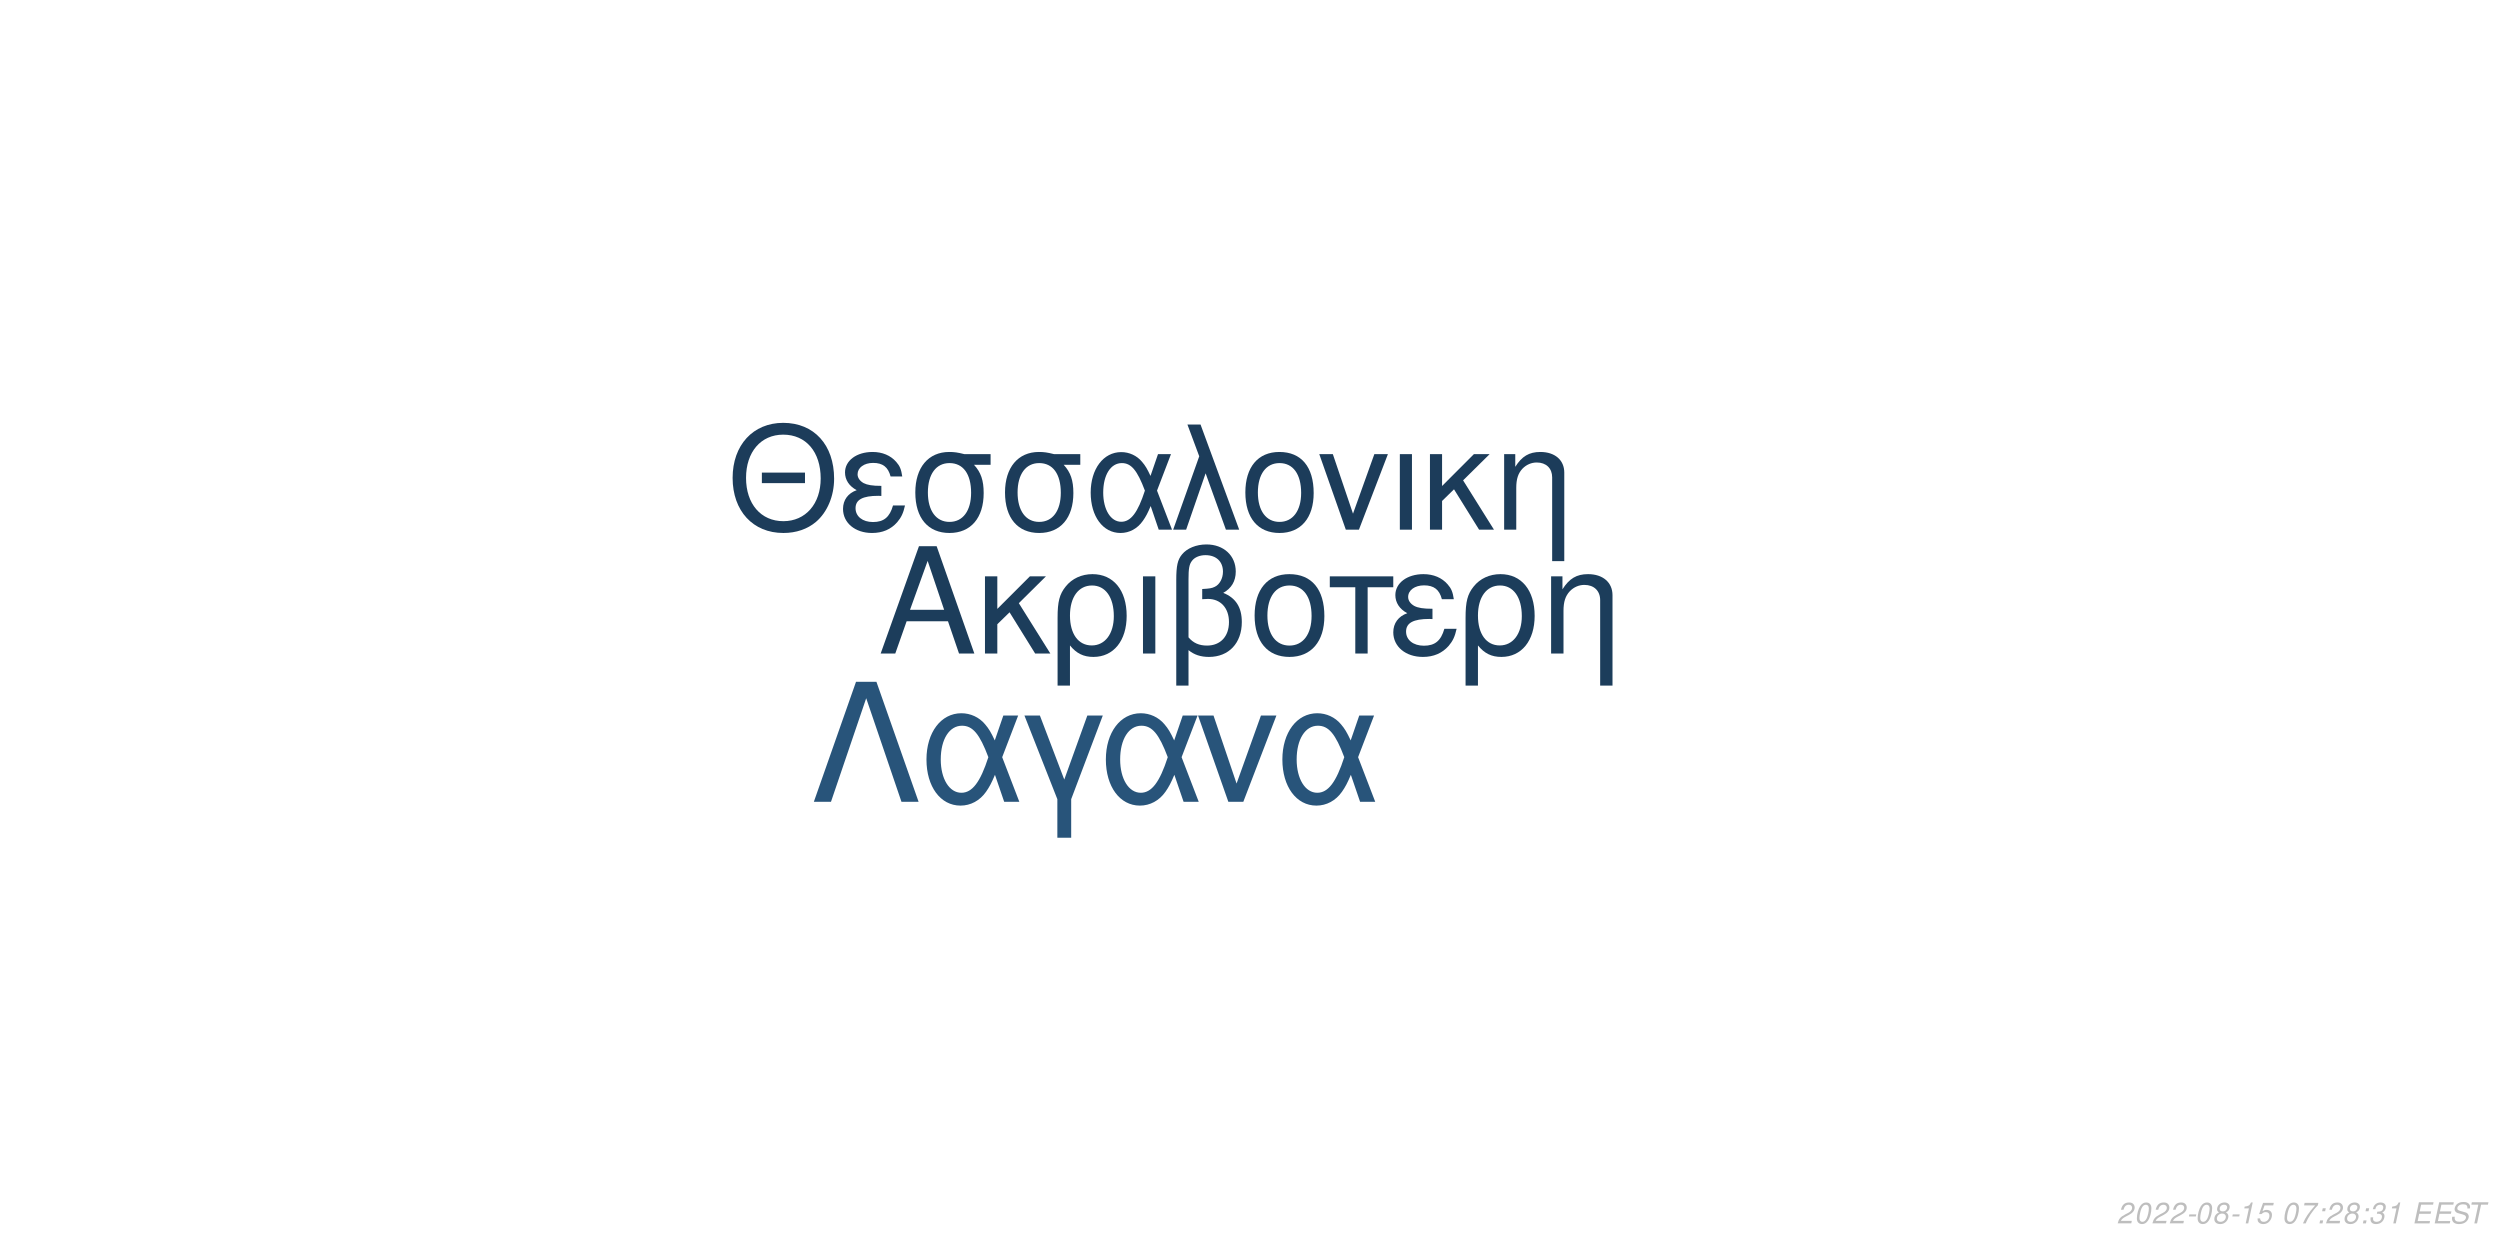
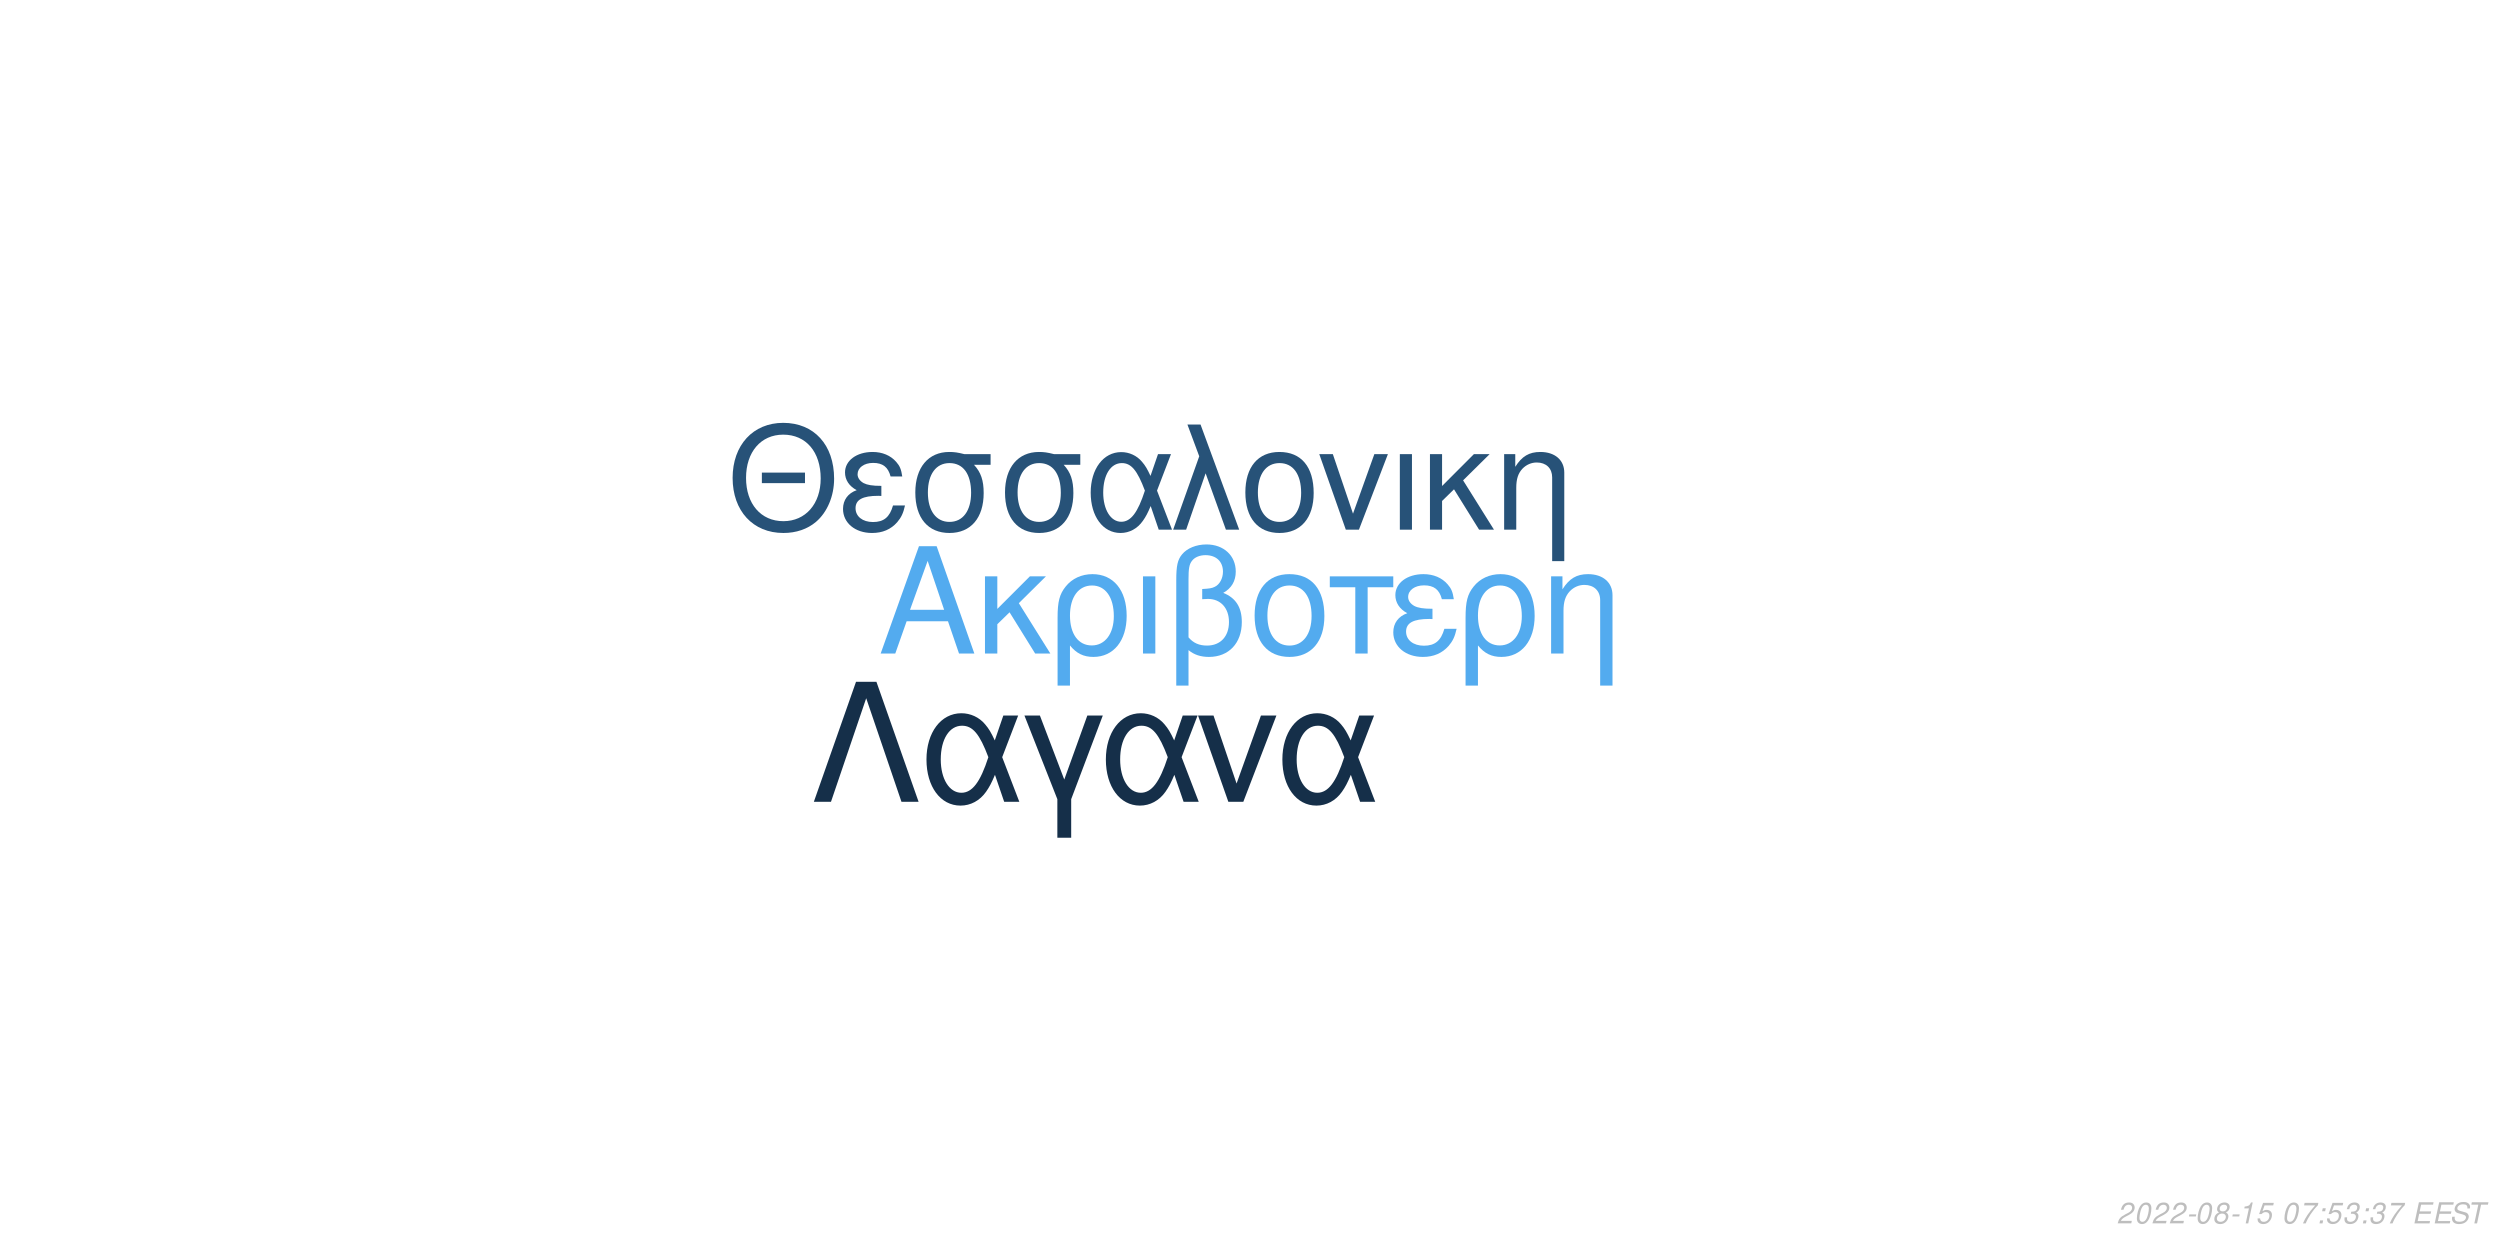
<svg xmlns="http://www.w3.org/2000/svg" xmlns:xlink="http://www.w3.org/1999/xlink" width="864pt" height="432pt" viewBox="0 0 864 432" version="1.1">
  <defs>
    <g>
      <symbol overflow="visible" id="glyph0-0">
        <path style="stroke:none;" d="" />
      </symbol>
      <symbol overflow="visible" id="glyph0-1">
        <path style="stroke:none;" d="M 24.125 -11.141 L 27.938 0 L 33.234 0 L 20.203 -37.094 L 14.094 -37.094 L 0.859 0 L 5.906 0 L 9.828 -11.141 Z M 22.797 -15.109 L 11 -15.109 L 17.094 -32.016 Z M 22.797 -15.109 " />
      </symbol>
      <symbol overflow="visible" id="glyph0-2">
        <path style="stroke:none;" d="M 7.172 -15.422 L 7.172 -26.672 L 2.906 -26.672 L 2.906 0 L 7.172 0 L 7.172 -10.125 L 11.406 -14.25 L 20.25 0 L 25.5 0 L 14.609 -17.406 L 23.969 -26.672 L 18.422 -26.672 Z M 7.172 -15.422 " />
      </symbol>
      <symbol overflow="visible" id="glyph0-3">
        <path style="stroke:none;" d="M 3 11.094 L 7.281 11.094 L 7.281 -2.797 C 9.516 -0.047 11.953 1.172 15.375 1.172 C 22.344 1.172 26.875 -4.422 26.875 -13.031 C 26.875 -21.891 22.297 -27.438 15.062 -27.438 C 11.297 -27.438 7.984 -25.906 5.797 -23.156 C 3.672 -20.516 3 -17.969 3 -12.359 Z M 14.906 -23.516 C 19.547 -23.516 22.438 -19.438 22.438 -12.922 C 22.438 -6.812 19.391 -2.797 14.812 -2.797 C 10.172 -2.797 7.281 -6.766 7.281 -13.125 C 7.281 -19.484 10.234 -23.516 14.906 -23.516 Z M 14.906 -23.516 " />
      </symbol>
      <symbol overflow="visible" id="glyph0-4">
        <path style="stroke:none;" d="M 3.516 0 L 7.781 0 L 7.781 -26.672 L 3.516 -26.672 Z M 3.516 0 " />
      </symbol>
      <symbol overflow="visible" id="glyph0-5">
        <path style="stroke:none;" d="M 4.016 11.094 L 8.25 11.094 L 8.25 -1.172 C 10.172 0.406 12.422 1.172 15.312 1.172 C 22.188 1.172 26.672 -3.609 26.672 -10.891 C 26.672 -15.984 24.578 -19.234 20.25 -20.969 C 23.109 -22.547 24.578 -25.031 24.578 -28.344 C 24.578 -33.844 20.406 -37.703 14.453 -37.703 C 10.938 -37.703 7.734 -36.391 6 -34.25 C 4.484 -32.422 4.016 -30.328 4.016 -25.391 Z M 8.25 -25.656 C 8.25 -29.359 8.5 -30.844 9.469 -32.062 C 10.375 -33.281 12.156 -34 14.094 -34 C 17.812 -34 20.156 -31.812 20.156 -28.297 C 20.156 -25.953 18.984 -23.812 17.297 -23.047 C 16.281 -22.547 15.469 -22.438 12.984 -22.297 L 12.984 -18.781 C 13.734 -18.828 14.344 -18.875 14.969 -18.875 C 19.344 -18.875 22.234 -15.719 22.234 -10.891 C 22.234 -5.906 19.281 -2.75 14.656 -2.75 C 11.953 -2.75 9.922 -3.609 8.25 -5.594 Z M 8.25 -25.656 " />
      </symbol>
      <symbol overflow="visible" id="glyph0-6">
        <path style="stroke:none;" d="M 14.094 -27.438 C 6.562 -27.438 2.094 -22.094 2.094 -13.125 C 2.094 -4.125 6.562 1.172 14.141 1.172 C 21.672 1.172 26.203 -4.172 26.203 -12.922 C 26.203 -22.188 21.828 -27.438 14.094 -27.438 Z M 14.141 -23.516 C 18.938 -23.516 21.781 -19.594 21.781 -12.984 C 21.781 -6.672 18.828 -2.75 14.141 -2.75 C 9.422 -2.75 6.516 -6.672 6.516 -13.125 C 6.516 -19.594 9.422 -23.516 14.141 -23.516 Z M 14.141 -23.516 " />
      </symbol>
      <symbol overflow="visible" id="glyph0-7">
        <path style="stroke:none;" d="M 7.891 0 L 12.156 0 L 12.156 -22.906 L 21.016 -22.906 L 21.016 -26.672 L -0.922 -26.672 L -0.922 -22.906 L 7.891 -22.906 Z M 7.891 0 " />
      </symbol>
      <symbol overflow="visible" id="glyph0-8">
        <path style="stroke:none;" d="M 14.562 -15.469 C 11.344 -15.469 9.562 -15.781 8.297 -16.438 C 6.922 -17.203 6.156 -18.328 6.156 -19.547 C 6.156 -21.891 8.453 -23.562 11.656 -23.562 C 15.062 -23.562 16.953 -22.094 17.812 -18.781 L 21.938 -18.781 C 21.578 -21.266 21.062 -22.5 19.797 -23.922 C 17.812 -26.203 14.906 -27.438 11.453 -27.438 C 5.797 -27.438 1.734 -24.375 1.734 -20.203 C 1.734 -17.609 3.156 -15.375 5.859 -13.938 C 2.797 -12.875 1.016 -10.484 1.016 -7.328 C 1.016 -2.391 5.297 1.172 11.25 1.172 C 14.969 1.172 17.906 -0.109 20.156 -2.641 C 21.578 -4.328 22.297 -5.797 22.906 -8.547 L 18.672 -8.547 C 17.5 -4.422 15.422 -2.703 11.609 -2.703 C 7.938 -2.703 5.438 -4.688 5.438 -7.578 C 5.438 -10.578 7.938 -11.953 13.484 -11.953 C 13.641 -11.953 14.094 -11.953 14.562 -11.906 Z M 14.562 -15.469 " />
      </symbol>
      <symbol overflow="visible" id="glyph0-9">
        <path style="stroke:none;" d="M 3.562 -26.672 L 3.562 0 L 7.844 0 L 7.844 -14.703 C 7.844 -17.906 8.5 -19.891 10.031 -21.531 C 11.406 -22.953 13.188 -23.719 15.062 -23.719 C 18.375 -23.719 20.516 -21.672 20.516 -18.469 L 20.516 11.094 L 24.781 11.094 L 24.781 -20.156 C 24.781 -24.578 21.469 -27.438 16.328 -27.438 C 12.359 -27.438 9.828 -25.906 7.484 -22.188 L 7.484 -26.672 Z M 3.562 -26.672 " />
      </symbol>
      <symbol overflow="visible" id="glyph1-0">
        <path style="stroke:none;" d="" />
      </symbol>
      <symbol overflow="visible" id="glyph1-1">
        <path style="stroke:none;" d="M 26.859 -19.734 L 11.953 -19.734 L 11.953 -16.094 L 26.859 -16.094 Z M 19.328 -36.922 C 8.922 -36.922 1.844 -29.25 1.844 -17.891 C 1.844 -6.484 8.875 1.141 19.391 1.141 C 23.812 1.141 27.703 -0.203 30.641 -2.688 C 34.578 -6.031 36.922 -11.656 36.922 -17.594 C 36.922 -29.297 30 -36.922 19.328 -36.922 Z M 19.328 -32.844 C 27.203 -32.844 32.281 -26.906 32.281 -17.688 C 32.281 -8.922 27.062 -2.938 19.391 -2.938 C 11.609 -2.938 6.484 -8.922 6.484 -17.891 C 6.484 -26.859 11.609 -32.844 19.328 -32.844 Z M 19.328 -32.844 " />
      </symbol>
      <symbol overflow="visible" id="glyph1-2">
        <path style="stroke:none;" d="M 14.25 -15.141 C 11.109 -15.141 9.375 -15.453 8.125 -16.094 C 6.781 -16.844 6.031 -17.938 6.031 -19.141 C 6.031 -21.422 8.266 -23.078 11.406 -23.078 C 14.75 -23.078 16.594 -21.625 17.438 -18.391 L 21.469 -18.391 C 21.125 -20.828 20.625 -22.031 19.391 -23.422 C 17.438 -25.656 14.594 -26.859 11.219 -26.859 C 5.688 -26.859 1.688 -23.875 1.688 -19.781 C 1.688 -17.234 3.094 -15.047 5.734 -13.656 C 2.734 -12.609 1 -10.266 1 -7.172 C 1 -2.344 5.188 1.141 11.016 1.141 C 14.656 1.141 17.547 -0.094 19.734 -2.594 C 21.125 -4.234 21.828 -5.688 22.422 -8.375 L 18.281 -8.375 C 17.141 -4.328 15.094 -2.641 11.359 -2.641 C 7.766 -2.641 5.328 -4.578 5.328 -7.422 C 5.328 -10.359 7.766 -11.703 13.203 -11.703 C 13.359 -11.703 13.797 -11.703 14.25 -11.656 Z M 14.25 -15.141 " />
      </symbol>
      <symbol overflow="visible" id="glyph1-3">
        <path style="stroke:none;" d="M 29 -26.109 L 19.938 -26.109 C 17.594 -26.703 16.438 -26.859 14.703 -26.859 C 7.469 -26.859 2.984 -21.469 2.984 -12.859 C 2.984 -4.031 7.375 1.141 14.797 1.141 C 22.172 1.141 26.609 -4.078 26.609 -12.656 C 26.609 -17.047 25.656 -19.828 23.266 -22.422 L 29 -22.422 Z M 14.797 -23.016 C 19.531 -23.016 22.266 -19.234 22.266 -12.75 C 22.266 -6.531 19.438 -2.688 14.797 -2.688 C 10.172 -2.688 7.328 -6.531 7.328 -12.859 C 7.328 -19.188 10.172 -23.016 14.797 -23.016 Z M 14.797 -23.016 " />
      </symbol>
      <symbol overflow="visible" id="glyph1-4">
        <path style="stroke:none;" d="M 29.344 -26.109 L 24.859 -26.109 L 22.266 -18.578 C 21.125 -21.031 20.484 -22.125 19.328 -23.469 C 17.547 -25.609 14.906 -26.812 12.156 -26.812 C 5.984 -26.812 1.594 -20.984 1.594 -12.812 C 1.594 -4.578 5.828 1.141 11.906 1.141 C 14.953 1.141 17.734 -0.344 19.625 -3.047 C 20.672 -4.531 21.281 -5.688 22.328 -8.172 L 25.109 0 L 29.703 0 L 24.516 -13.5 Z M 20.328 -13.5 C 17.891 -5.922 15.453 -2.734 12.156 -2.734 C 8.516 -2.734 5.922 -6.922 5.922 -12.812 C 5.922 -18.938 8.516 -23.016 12.359 -23.016 C 15.594 -23.016 17.688 -20.531 20.328 -13.5 Z M 20.328 -13.5 " />
      </symbol>
      <symbol overflow="visible" id="glyph1-5">
        <path style="stroke:none;" d="M 1.094 0 L 5.578 0 L 12.312 -19.484 L 19.328 0 L 23.922 0 L 10.562 -36.328 L 6.031 -36.328 L 10.109 -25.359 Z M 1.094 0 " />
      </symbol>
      <symbol overflow="visible" id="glyph1-6">
        <path style="stroke:none;" d="M 13.797 -26.859 C 6.422 -26.859 2.047 -21.625 2.047 -12.859 C 2.047 -4.031 6.422 1.141 13.859 1.141 C 21.234 1.141 25.656 -4.078 25.656 -12.656 C 25.656 -21.719 21.375 -26.859 13.797 -26.859 Z M 13.859 -23.016 C 18.531 -23.016 21.328 -19.188 21.328 -12.703 C 21.328 -6.531 18.438 -2.688 13.859 -2.688 C 9.219 -2.688 6.375 -6.531 6.375 -12.859 C 6.375 -19.188 9.219 -23.016 13.859 -23.016 Z M 13.859 -23.016 " />
      </symbol>
      <symbol overflow="visible" id="glyph1-7">
        <path style="stroke:none;" d="M 14.297 0 L 24.312 -26.109 L 19.625 -26.109 L 12.25 -5.531 L 5.281 -26.109 L 0.594 -26.109 L 9.766 0 Z M 14.297 0 " />
      </symbol>
      <symbol overflow="visible" id="glyph1-8">
        <path style="stroke:none;" d="M 3.438 0 L 7.625 0 L 7.625 -26.109 L 3.438 -26.109 Z M 3.438 0 " />
      </symbol>
      <symbol overflow="visible" id="glyph1-9">
        <path style="stroke:none;" d="M 7.031 -15.094 L 7.031 -26.109 L 2.844 -26.109 L 2.844 0 L 7.031 0 L 7.031 -9.922 L 11.156 -13.953 L 19.828 0 L 24.969 0 L 14.297 -17.047 L 23.469 -26.109 L 18.031 -26.109 Z M 7.031 -15.094 " />
      </symbol>
      <symbol overflow="visible" id="glyph1-10">
        <path style="stroke:none;" d="M 3.484 -26.109 L 3.484 0 L 7.672 0 L 7.672 -14.406 C 7.672 -17.547 8.328 -19.484 9.812 -21.078 C 11.156 -22.469 12.906 -23.219 14.75 -23.219 C 17.984 -23.219 20.078 -21.234 20.078 -18.094 L 20.078 10.859 L 24.266 10.859 L 24.266 -19.734 C 24.266 -24.062 21.031 -26.859 16 -26.859 C 12.109 -26.859 9.609 -25.359 7.328 -21.719 L 7.328 -26.109 Z M 3.484 -26.109 " />
      </symbol>
      <symbol overflow="visible" id="glyph2-0">
        <path style="stroke:none;" d="" />
      </symbol>
      <symbol overflow="visible" id="glyph2-1">
        <path style="stroke:none;" d="M 22.531 -41.484 L 15.484 -41.484 L 0.906 0 L 6.828 0 L 19 -35.797 L 31.188 0 L 37.109 0 Z M 22.531 -41.484 " />
      </symbol>
      <symbol overflow="visible" id="glyph2-2">
        <path style="stroke:none;" d="M 33.516 -29.812 L 28.391 -29.812 L 25.438 -21.219 C 24.125 -24.016 23.391 -25.266 22.078 -26.797 C 20.031 -29.25 17.016 -30.609 13.891 -30.609 C 6.828 -30.609 1.828 -23.953 1.828 -14.625 C 1.828 -5.234 6.656 1.312 13.594 1.312 C 17.078 1.312 20.266 -0.391 22.422 -3.469 C 23.609 -5.172 24.297 -6.484 25.5 -9.328 L 28.688 0 L 33.922 0 L 28 -15.422 Z M 23.219 -15.422 C 20.422 -6.766 17.641 -3.125 13.891 -3.125 C 9.734 -3.125 6.766 -7.906 6.766 -14.625 C 6.766 -21.625 9.734 -26.297 14.109 -26.297 C 17.812 -26.297 20.203 -23.453 23.219 -15.422 Z M 23.219 -15.422 " />
      </symbol>
      <symbol overflow="visible" id="glyph2-3">
        <path style="stroke:none;" d="M 12.062 12.406 L 16.844 12.406 L 16.844 -0.906 L 27.766 -29.812 L 22.422 -29.812 L 14.453 -7.688 L 6.031 -29.812 L 0.688 -29.812 L 12.062 -0.906 Z M 12.062 12.406 " />
      </symbol>
      <symbol overflow="visible" id="glyph2-4">
        <path style="stroke:none;" d="M 16.328 0 L 27.766 -29.812 L 22.422 -29.812 L 14 -6.312 L 6.031 -29.812 L 0.688 -29.812 L 11.156 0 Z M 16.328 0 " />
      </symbol>
      <symbol overflow="visible" id="glyph3-0">
        <path style="stroke:none;" d="" />
      </symbol>
      <symbol overflow="visible" id="glyph3-1">
        <path style="stroke:none;" d="M 5.234 -0.875 L 1.469 -0.875 C 1.641 -1.375 2.203 -1.891 3.109 -2.344 L 4.234 -2.938 C 5.562 -3.625 6.219 -4.469 6.219 -5.484 C 6.219 -5.938 6.062 -6.359 5.797 -6.656 C 5.469 -7.047 4.984 -7.234 4.312 -7.234 C 2.766 -7.234 1.891 -6.453 1.484 -4.734 L 2.375 -4.734 C 2.484 -5.188 2.609 -5.484 2.797 -5.75 C 3.094 -6.203 3.609 -6.453 4.188 -6.453 C 4.891 -6.453 5.344 -6.031 5.344 -5.375 C 5.344 -4.703 4.859 -4.094 4.016 -3.656 L 2.984 -3.125 C 1.234 -2.188 0.797 -1.656 0.344 -0.016 L 5.047 -0.016 Z M 5.234 -0.875 " />
      </symbol>
      <symbol overflow="visible" id="glyph3-2">
        <path style="stroke:none;" d="M 4.203 -7.234 C 3.375 -7.234 2.688 -6.812 2.125 -5.984 C 1.484 -5.047 0.984 -3.188 0.984 -1.734 C 0.984 -1.109 1.172 -0.562 1.484 -0.266 C 1.797 0.047 2.281 0.234 2.766 0.234 C 3.625 0.234 4.281 -0.156 4.859 -1.016 C 5.516 -1.953 6 -3.797 6 -5.266 C 6 -6.5 5.328 -7.234 4.203 -7.234 Z M 4.094 -6.453 C 4.734 -6.453 5.125 -5.984 5.125 -5.156 C 5.125 -4.203 4.781 -2.625 4.406 -1.812 C 3.984 -0.938 3.516 -0.547 2.875 -0.547 C 2.25 -0.547 1.875 -1.031 1.875 -1.828 C 1.875 -2.797 2.203 -4.344 2.594 -5.203 C 2.984 -6.047 3.453 -6.453 4.094 -6.453 Z M 4.094 -6.453 " />
      </symbol>
      <symbol overflow="visible" id="glyph3-3">
        <path style="stroke:none;" d="M 3.516 -3.125 L 1.125 -3.125 L 0.969 -2.406 L 3.359 -2.406 Z M 3.516 -3.125 " />
      </symbol>
      <symbol overflow="visible" id="glyph3-4">
        <path style="stroke:none;" d="M 4.766 -3.797 C 5.078 -3.969 5.234 -4.078 5.438 -4.234 C 5.812 -4.594 6.062 -5.172 6.062 -5.734 C 6.062 -6.625 5.344 -7.234 4.266 -7.234 C 2.812 -7.234 1.703 -6.219 1.703 -4.875 C 1.703 -4.406 1.875 -4.125 2.359 -3.812 C 1.297 -3.312 0.75 -2.516 0.75 -1.469 C 0.75 -0.438 1.547 0.234 2.812 0.234 C 3.656 0.234 4.359 -0.094 4.938 -0.734 C 5.359 -1.234 5.609 -1.859 5.609 -2.438 C 5.609 -3.047 5.312 -3.516 4.766 -3.797 Z M 4.109 -6.453 C 4.797 -6.453 5.188 -6.125 5.188 -5.578 C 5.188 -5.266 5.062 -4.922 4.859 -4.672 C 4.562 -4.312 4.188 -4.156 3.656 -4.156 C 2.984 -4.156 2.594 -4.453 2.594 -4.984 C 2.594 -5.859 3.203 -6.453 4.109 -6.453 Z M 3.453 -3.406 C 4.234 -3.406 4.734 -2.984 4.734 -2.312 C 4.734 -1.312 3.922 -0.547 2.875 -0.547 C 2.125 -0.547 1.625 -0.969 1.625 -1.625 C 1.625 -2.609 2.438 -3.406 3.453 -3.406 Z M 3.453 -3.406 " />
      </symbol>
      <symbol overflow="visible" id="glyph3-5">
        <path style="stroke:none;" d="M 3.703 -5.188 L 2.594 0 L 3.469 0 L 5.016 -7.234 L 4.438 -7.234 C 3.906 -6.156 3.688 -6.016 2.234 -5.812 L 2.109 -5.188 Z M 3.703 -5.188 " />
      </symbol>
      <symbol overflow="visible" id="glyph3-6">
        <path style="stroke:none;" d="M 6.297 -7.094 L 2.594 -7.094 L 1.234 -3.234 L 2.047 -3.234 C 2.656 -3.766 2.938 -3.906 3.531 -3.906 C 4.328 -3.906 4.797 -3.453 4.797 -2.688 C 4.797 -1.438 3.969 -0.547 2.828 -0.547 C 2.031 -0.547 1.609 -0.938 1.578 -1.734 L 0.703 -1.734 L 0.703 -1.516 C 0.703 -0.938 0.844 -0.547 1.188 -0.266 C 1.562 0.062 2.078 0.234 2.703 0.234 C 3.656 0.234 4.391 -0.156 4.984 -0.922 C 5.422 -1.5 5.672 -2.234 5.672 -2.953 C 5.672 -4 4.938 -4.672 3.812 -4.672 C 3.328 -4.672 2.906 -4.547 2.406 -4.234 L 3.109 -6.219 L 6.109 -6.219 Z M 6.297 -7.094 " />
      </symbol>
      <symbol overflow="visible" id="glyph3-7">
        <path style="stroke:none;" d="" />
      </symbol>
      <symbol overflow="visible" id="glyph3-8">
        <path style="stroke:none;" d="M 6.703 -7.094 L 1.953 -7.094 L 1.766 -6.219 L 5.594 -6.219 C 3.344 -3.688 2.266 -2.109 1.375 0 L 2.344 0 C 3.031 -1.906 4.828 -4.594 6.547 -6.281 Z M 6.703 -7.094 " />
      </symbol>
      <symbol overflow="visible" id="glyph3-9">
        <path style="stroke:none;" d="M 2.359 -1.031 L 1.312 -1.031 L 1.094 0 L 2.141 0 Z M 3.266 -5.234 L 2.219 -5.234 L 2 -4.203 L 3.047 -4.203 Z M 3.266 -5.234 " />
      </symbol>
      <symbol overflow="visible" id="glyph3-10">
        <path style="stroke:none;" d="M 2.922 -3.312 C 3.125 -3.344 3.234 -3.344 3.375 -3.344 C 4.203 -3.344 4.688 -3 4.688 -2.406 C 4.688 -1.312 3.906 -0.547 2.781 -0.547 C 2.047 -0.547 1.594 -0.938 1.594 -1.562 C 1.594 -1.719 1.609 -1.844 1.656 -2.094 L 0.766 -2.094 C 0.734 -1.797 0.719 -1.641 0.719 -1.469 C 0.719 -0.375 1.406 0.234 2.641 0.234 C 3.547 0.234 4.297 -0.078 4.812 -0.656 C 5.266 -1.156 5.562 -1.875 5.562 -2.547 C 5.562 -3.125 5.344 -3.453 4.797 -3.734 C 5.641 -4.234 6.016 -4.844 6.016 -5.734 C 6.016 -6.656 5.312 -7.234 4.203 -7.234 C 3.375 -7.234 2.672 -6.938 2.188 -6.375 C 1.891 -6.031 1.703 -5.641 1.516 -4.906 L 2.391 -4.906 C 2.5 -5.359 2.594 -5.594 2.734 -5.812 C 3.047 -6.234 3.516 -6.453 4.078 -6.453 C 4.734 -6.453 5.141 -6.125 5.141 -5.578 C 5.141 -5.188 5.016 -4.797 4.797 -4.547 C 4.516 -4.234 4 -4.062 3.266 -4.062 L 3.078 -4.062 Z M 2.922 -3.312 " />
      </symbol>
      <symbol overflow="visible" id="glyph3-11">
        <path style="stroke:none;" d="M 2.547 -3.312 L 6.5 -3.312 L 6.688 -4.141 L 2.719 -4.141 L 3.219 -6.469 L 7.344 -6.469 L 7.516 -7.297 L 2.453 -7.297 L 0.906 0 L 6.125 0 L 6.297 -0.812 L 2.016 -0.812 Z M 2.547 -3.312 " />
      </symbol>
      <symbol overflow="visible" id="glyph3-12">
        <path style="stroke:none;" d="M 7.062 -5.156 C 7.125 -5.438 7.141 -5.562 7.141 -5.703 C 7.141 -6.156 6.938 -6.594 6.594 -6.891 C 6.188 -7.25 5.656 -7.406 4.875 -7.406 C 3.844 -7.406 3.047 -7.125 2.5 -6.562 C 2.094 -6.141 1.781 -5.438 1.781 -4.922 C 1.781 -4.297 2.219 -3.766 2.891 -3.562 L 4.594 -3.094 C 5.406 -2.859 5.734 -2.578 5.734 -2.094 C 5.734 -1.781 5.547 -1.406 5.266 -1.141 C 4.844 -0.766 4.266 -0.578 3.453 -0.578 C 2.328 -0.578 1.812 -0.984 1.812 -1.906 C 1.812 -2.047 1.812 -2.125 1.844 -2.312 L 0.984 -2.312 C 0.906 -2.062 0.891 -1.906 0.891 -1.688 C 0.891 -0.484 1.797 0.234 3.297 0.234 C 4.359 0.234 5.234 -0.062 5.812 -0.609 C 6.344 -1.078 6.688 -1.797 6.688 -2.375 C 6.688 -2.641 6.609 -2.906 6.453 -3.156 C 6.234 -3.5 5.938 -3.703 5.469 -3.828 L 3.75 -4.312 C 2.984 -4.547 2.734 -4.734 2.734 -5.188 C 2.734 -5.547 2.875 -5.844 3.188 -6.109 C 3.547 -6.438 4.031 -6.594 4.703 -6.594 C 5.266 -6.594 5.688 -6.484 5.906 -6.297 C 6.094 -6.125 6.219 -5.797 6.219 -5.516 C 6.219 -5.422 6.203 -5.344 6.188 -5.156 Z M 7.062 -5.156 " />
      </symbol>
      <symbol overflow="visible" id="glyph3-13">
        <path style="stroke:none;" d="M 4.938 -6.469 L 7.312 -6.469 L 7.484 -7.297 L 1.75 -7.297 L 1.578 -6.469 L 3.984 -6.469 L 2.609 0 L 3.547 0 Z M 4.938 -6.469 " />
      </symbol>
    </g>
  </defs>
  <g id="surface1">
    <rect x="0" y="0" width="864" height="432" style="fill:rgb(100%,100%,100%);fill-opacity:1;stroke:none;" />
-     <g style="fill:rgb(10.98%,23.922%,35.686%);fill-opacity:1;">
+     <g style="fill:rgb(32.549%,67.059%,93.725%);fill-opacity:1;">
      <use xlink:href="#glyph0-1" x="303.5" y="225.861" />
      <use xlink:href="#glyph0-2" x="337.5" y="225.861" />
      <use xlink:href="#glyph0-3" x="362.5" y="225.861" />
      <use xlink:href="#glyph0-4" x="391.5" y="225.861" />
      <use xlink:href="#glyph0-5" x="402.5" y="225.861" />
      <use xlink:href="#glyph0-6" x="431.5" y="225.861" />
      <use xlink:href="#glyph0-7" x="460.5" y="225.861" />
      <use xlink:href="#glyph0-8" x="480.5" y="225.861" />
      <use xlink:href="#glyph0-3" x="503.5" y="225.861" />
      <use xlink:href="#glyph0-9" x="532.5" y="225.861" />
    </g>
-     <g style="fill:rgb(10.98%,23.529%,35.294%);fill-opacity:1;">
+     <g style="fill:rgb(15.294%,32.157%,47.059%);fill-opacity:1;">
      <use xlink:href="#glyph1-1" x="251.348" y="183.058" />
      <use xlink:href="#glyph1-2" x="290.348" y="183.058" />
      <use xlink:href="#glyph1-3" x="313.348" y="183.058" />
      <use xlink:href="#glyph1-3" x="344.348" y="183.058" />
      <use xlink:href="#glyph1-4" x="375.348" y="183.058" />
      <use xlink:href="#glyph1-5" x="404.348" y="183.058" />
      <use xlink:href="#glyph1-6" x="428.348" y="183.058" />
      <use xlink:href="#glyph1-7" x="455.348" y="183.058" />
      <use xlink:href="#glyph1-8" x="480.348" y="183.058" />
      <use xlink:href="#glyph1-9" x="491.348" y="183.058" />
      <use xlink:href="#glyph1-10" x="516.348" y="183.058" />
    </g>
-     <g style="fill:rgb(15.686%,32.941%,47.843%);fill-opacity:1;">
+     <g style="fill:rgb(8.235%,18.431%,28.627%);fill-opacity:1;">
      <use xlink:href="#glyph2-1" x="280.359" y="277.105" />
      <use xlink:href="#glyph2-2" x="318.359" y="277.105" />
      <use xlink:href="#glyph2-3" x="353.359" y="277.105" />
      <use xlink:href="#glyph2-2" x="380.359" y="277.105" />
      <use xlink:href="#glyph2-4" x="413.359" y="277.105" />
      <use xlink:href="#glyph2-2" x="441.359" y="277.105" />
    </g>
    <g style="fill:rgb(74.51%,74.51%,74.51%);fill-opacity:1;">
      <use xlink:href="#glyph3-1" x="731.52" y="422.81" />
      <use xlink:href="#glyph3-2" x="737.52" y="422.81" />
      <use xlink:href="#glyph3-1" x="743.52" y="422.81" />
      <use xlink:href="#glyph3-1" x="749.52" y="422.81" />
      <use xlink:href="#glyph3-3" x="755.52" y="422.81" />
      <use xlink:href="#glyph3-2" x="758.52" y="422.81" />
      <use xlink:href="#glyph3-4" x="764.52" y="422.81" />
      <use xlink:href="#glyph3-3" x="770.52" y="422.81" />
      <use xlink:href="#glyph3-5" x="773.52" y="422.81" />
      <use xlink:href="#glyph3-6" x="779.52" y="422.81" />
      <use xlink:href="#glyph3-7" x="785.52" y="422.81" />
      <use xlink:href="#glyph3-2" x="788.52" y="422.81" />
      <use xlink:href="#glyph3-8" x="794.52" y="422.81" />
      <use xlink:href="#glyph3-9" x="800.52" y="422.81" />
-       <use xlink:href="#glyph3-1" x="803.52" y="422.81" />
-       <use xlink:href="#glyph3-4" x="809.52" y="422.81" />
+       <use xlink:href="#glyph3-6" x="803.52" y="422.81" />
+       <use xlink:href="#glyph3-10" x="809.52" y="422.81" />
      <use xlink:href="#glyph3-9" x="815.52" y="422.81" />
      <use xlink:href="#glyph3-10" x="818.52" y="422.81" />
-       <use xlink:href="#glyph3-5" x="824.52" y="422.81" />
+       <use xlink:href="#glyph3-8" x="824.52" y="422.81" />
      <use xlink:href="#glyph3-7" x="830.52" y="422.81" />
      <use xlink:href="#glyph3-11" x="833.52" y="422.81" />
      <use xlink:href="#glyph3-11" x="840.52" y="422.81" />
      <use xlink:href="#glyph3-12" x="846.52" y="422.81" />
      <use xlink:href="#glyph3-13" x="852.52" y="422.81" />
    </g>
  </g>
</svg>
